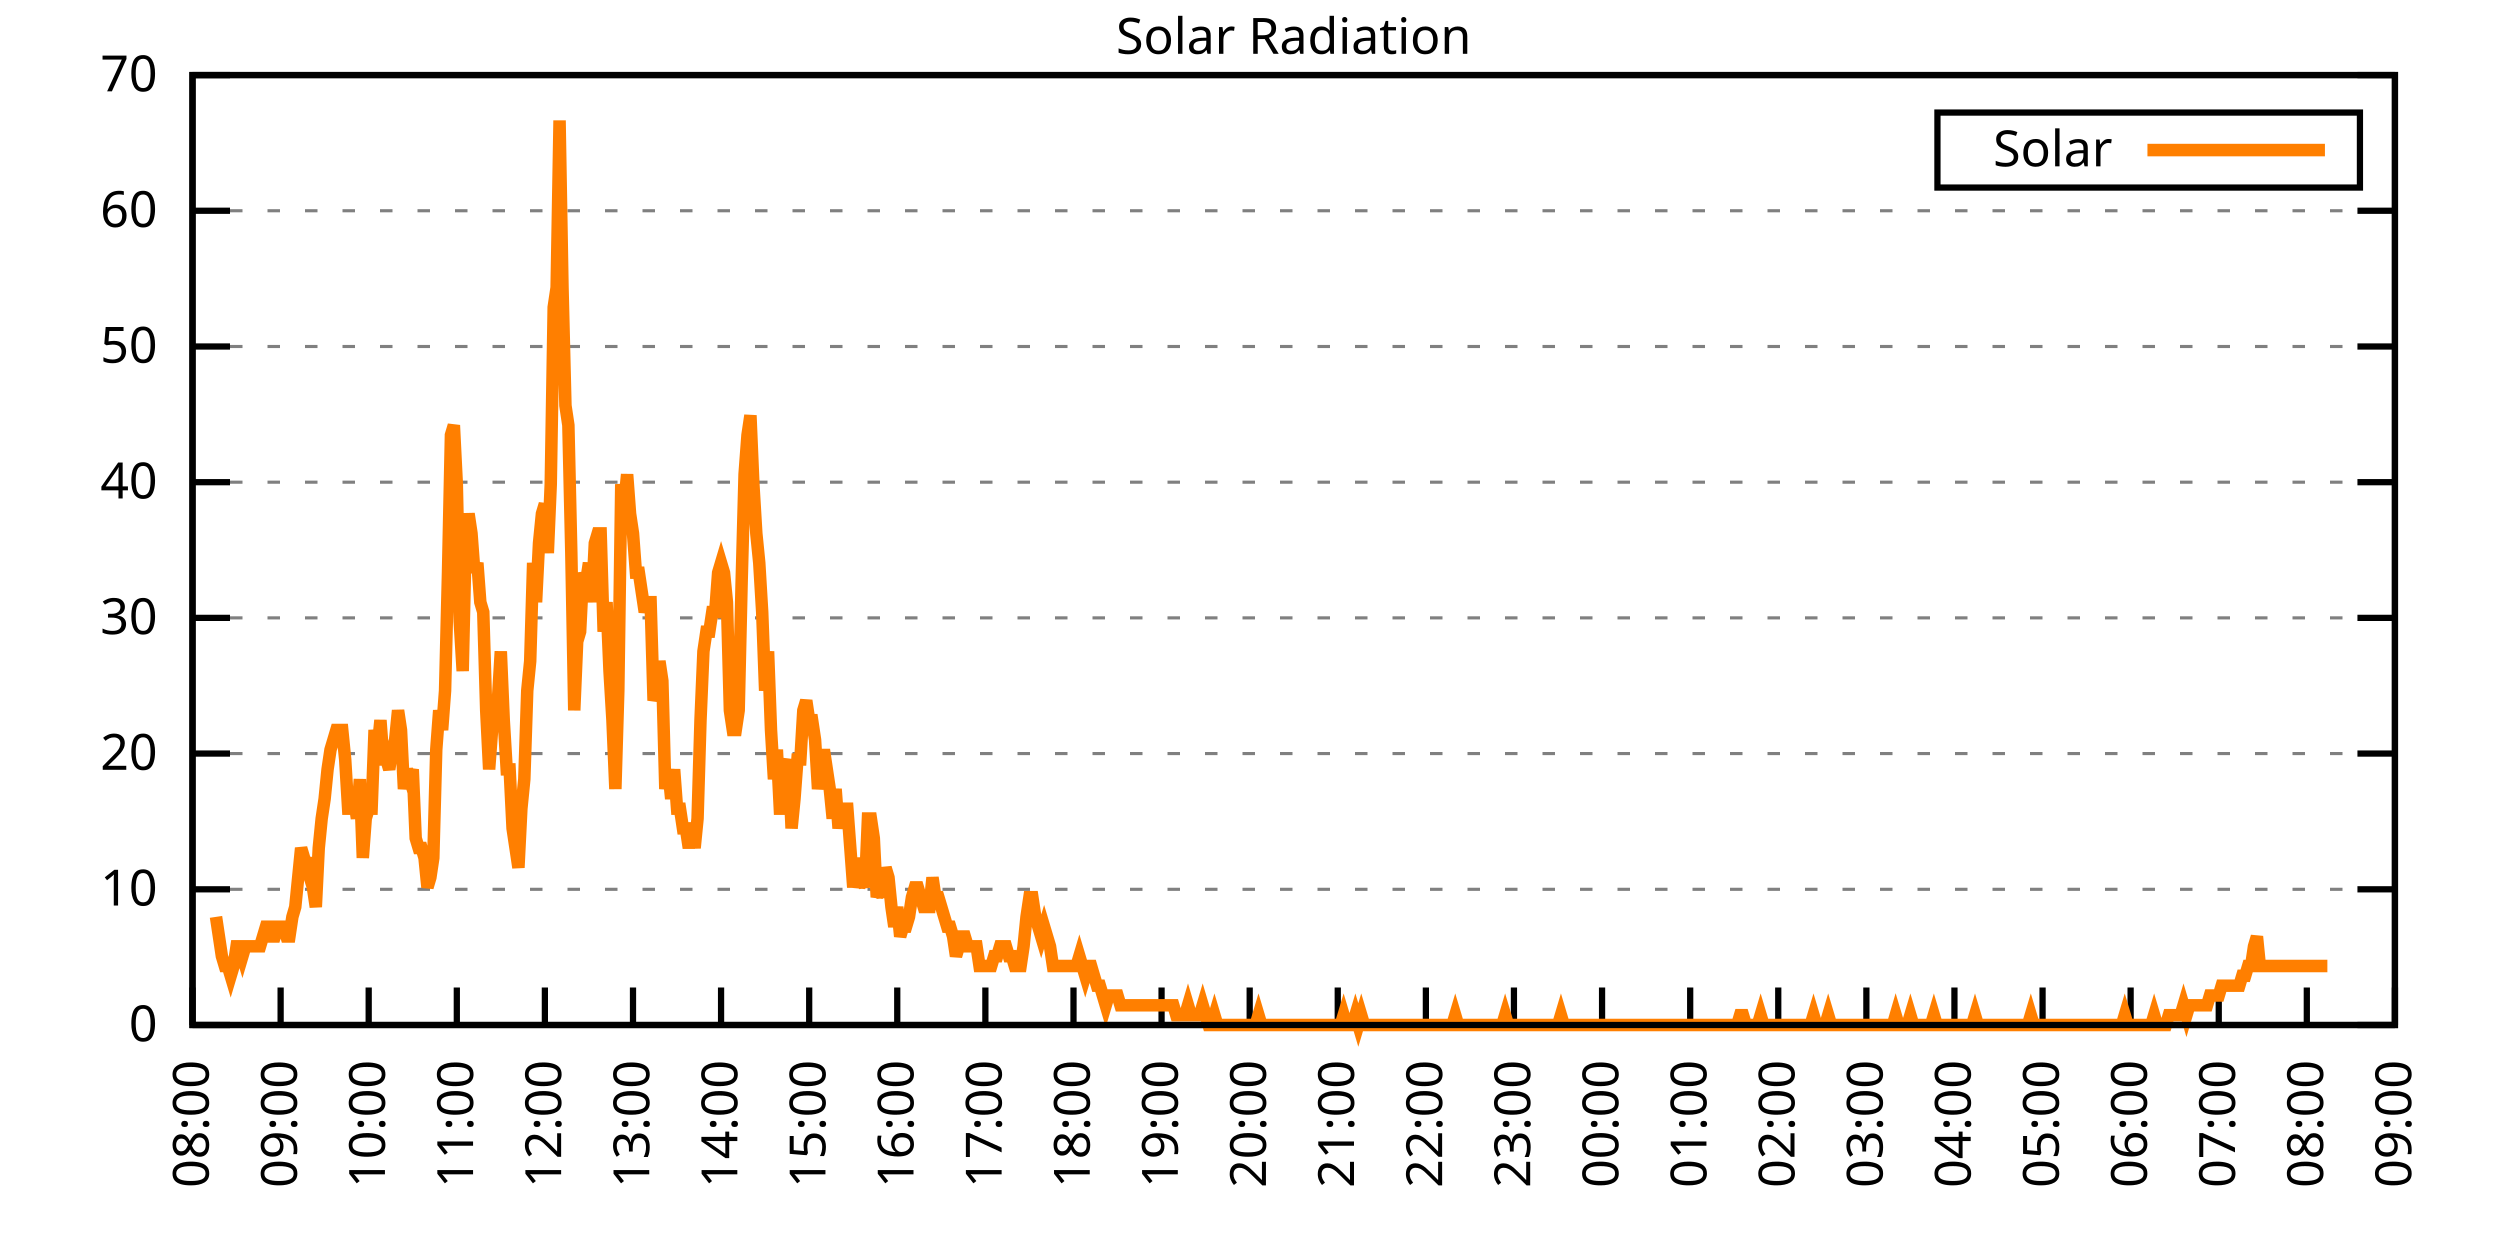
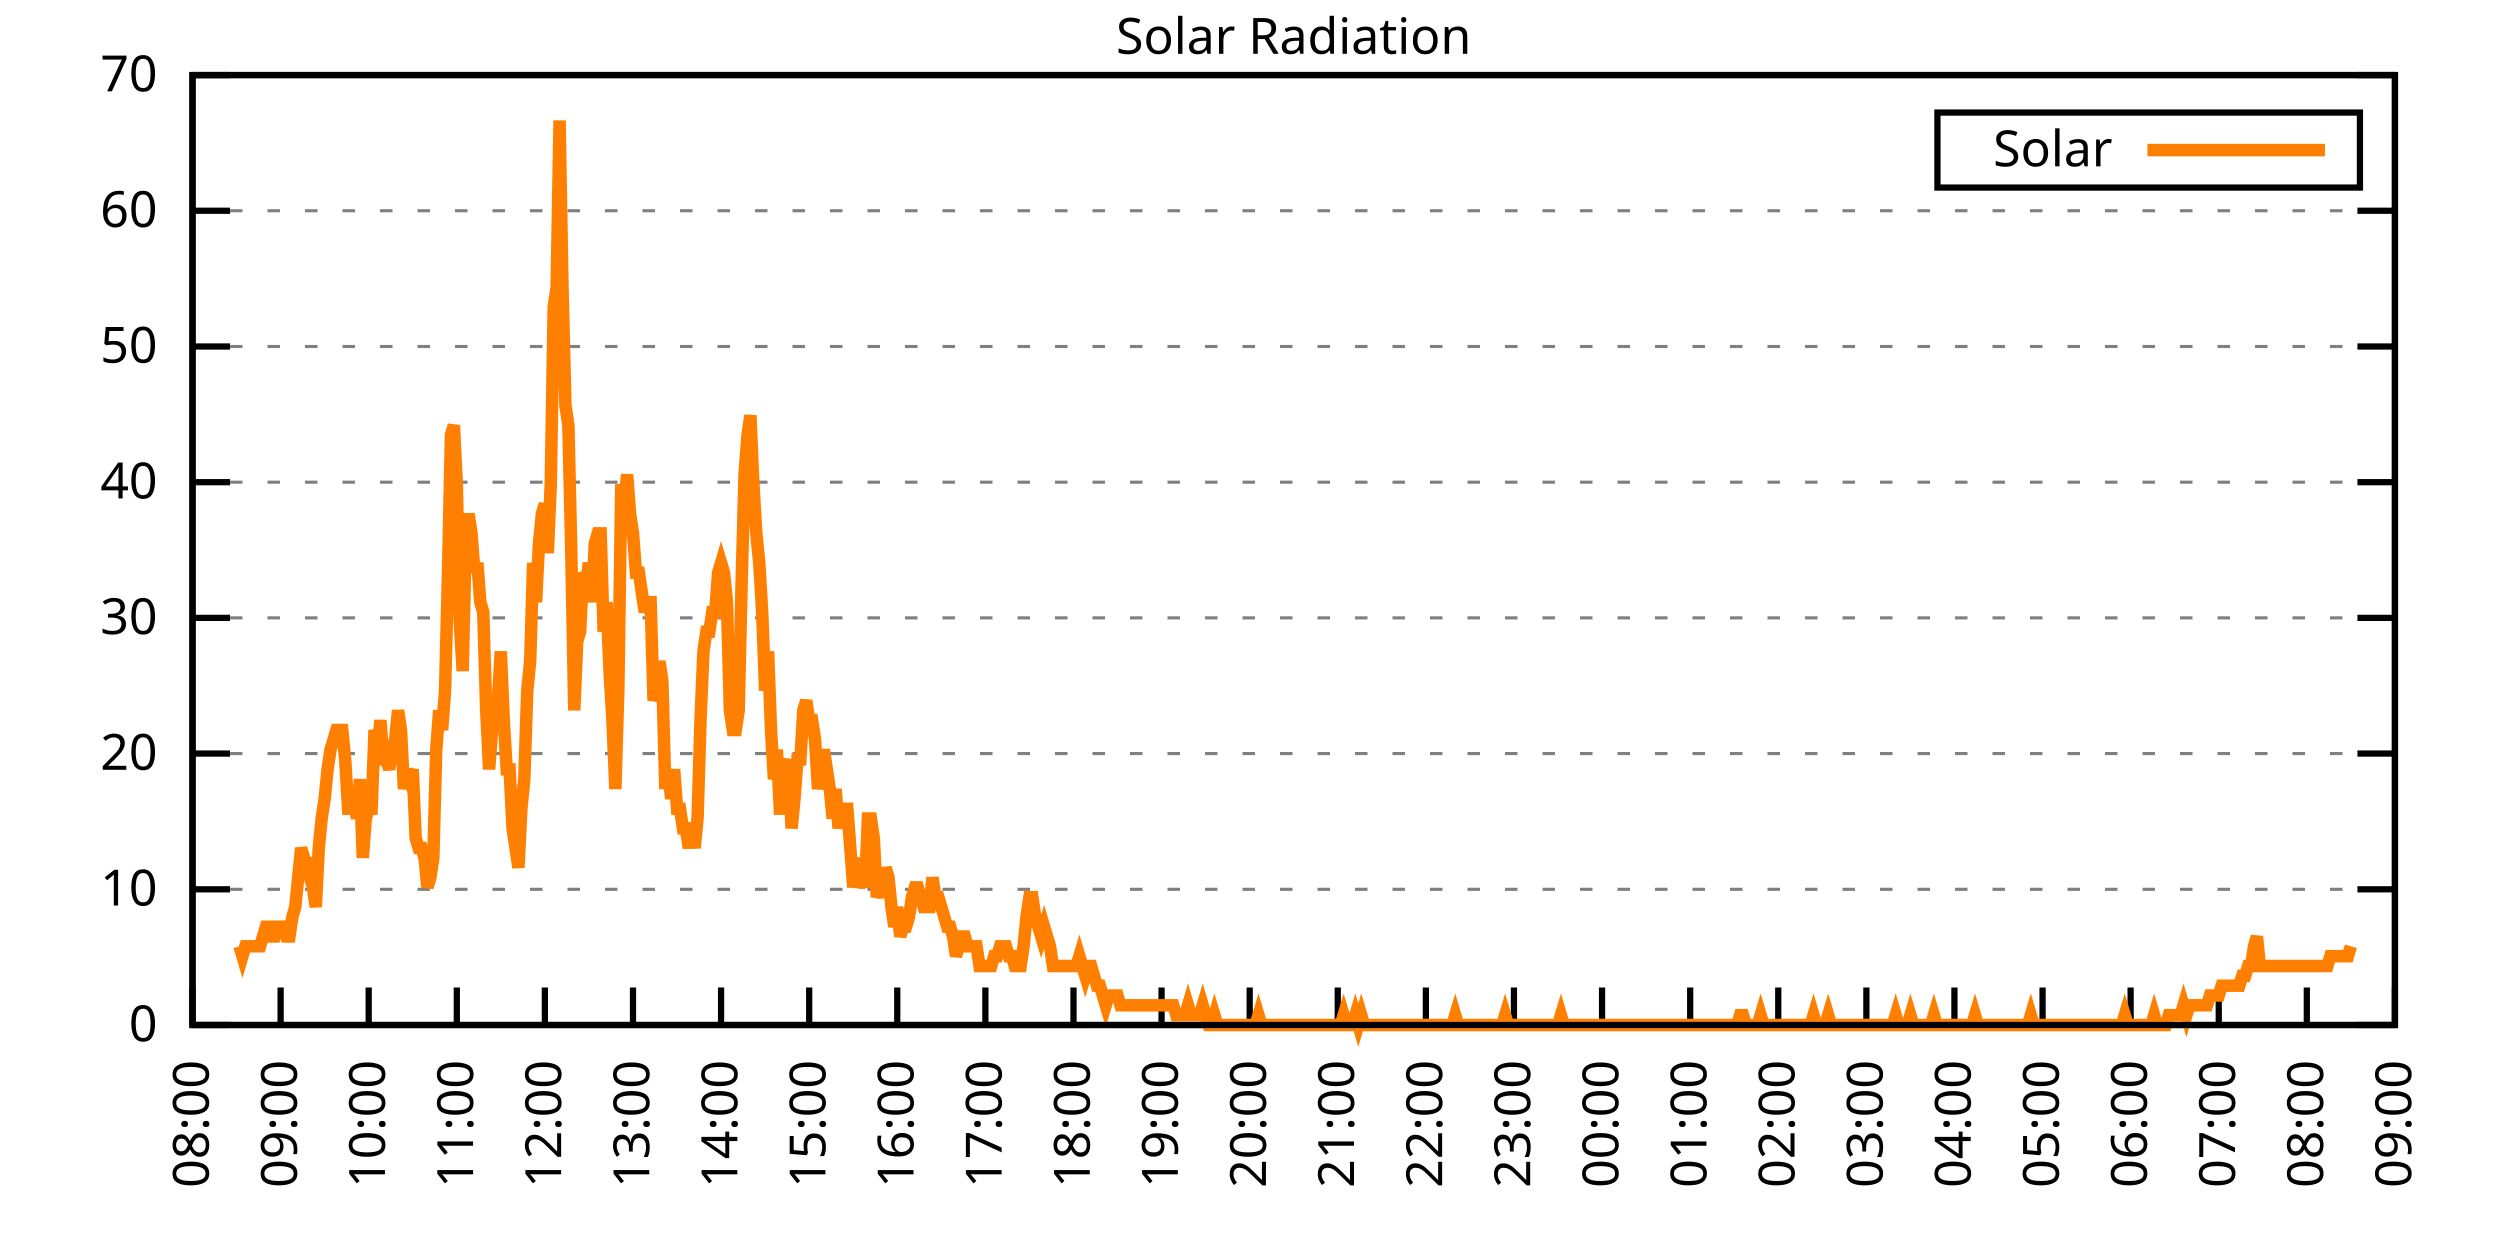
<svg xmlns="http://www.w3.org/2000/svg" xmlns:xlink="http://www.w3.org/1999/xlink" width="400" height="200" viewBox="0 0 400 200">
  <g id="gnuplot_canvas">
    <rect x="0" y="0" width="400" height="200" fill="none" />
    <defs>
      <circle id="gpDot" r="0.5" stroke-width="0.5" stroke="currentColor" />
      <path id="gpPt0" stroke-width="0.333" stroke="currentColor" d="M-1,0 h2 M0,-1 v2" />
      <path id="gpPt1" stroke-width="0.333" stroke="currentColor" d="M-1,-1 L1,1 M1,-1 L-1,1" />
      <path id="gpPt2" stroke-width="0.333" stroke="currentColor" d="M-1,0 L1,0 M0,-1 L0,1 M-1,-1 L1,1 M-1,1 L1,-1" />
      <rect id="gpPt3" stroke-width="0.333" stroke="currentColor" x="-1" y="-1" width="2" height="2" />
      <rect id="gpPt4" stroke-width="0.333" stroke="currentColor" fill="currentColor" x="-1" y="-1" width="2" height="2" />
      <circle id="gpPt5" stroke-width="0.333" stroke="currentColor" cx="0" cy="0" r="1" />
      <use xlink:href="#gpPt5" id="gpPt6" fill="currentColor" stroke="none" />
      <path id="gpPt7" stroke-width="0.333" stroke="currentColor" d="M0,-1.33 L-1.33,0.67 L1.33,0.67 z" />
      <use xlink:href="#gpPt7" id="gpPt8" fill="currentColor" stroke="none" />
      <use xlink:href="#gpPt7" id="gpPt9" stroke="currentColor" transform="rotate(180)" />
      <use xlink:href="#gpPt9" id="gpPt10" fill="currentColor" stroke="none" />
      <use xlink:href="#gpPt3" id="gpPt11" stroke="currentColor" transform="rotate(45)" />
      <use xlink:href="#gpPt11" id="gpPt12" fill="currentColor" stroke="none" />
      <path id="gpPt13" stroke-width="0.333" stroke="currentColor" d="M0,1.330 L1.265,0.411 L0.782,-1.067 L-0.782,-1.076 L-1.265,0.411 z" />
      <use xlink:href="#gpPt13" id="gpPt14" fill="currentColor" stroke="none" />
      <filter id="textbox" filterUnits="objectBoundingBox" x="0" y="0" height="1" width="1">
        <feFlood flood-color="white" flood-opacity="1" result="bgnd" />
        <feComposite in="SourceGraphic" in2="bgnd" operator="atop" />
      </filter>
      <filter id="greybox" filterUnits="objectBoundingBox" x="0" y="0" height="1" width="1">
        <feFlood flood-color="lightgrey" flood-opacity="1" result="grey" />
        <feComposite in="SourceGraphic" in2="grey" operator="atop" />
      </filter>
    </defs>
    <g fill="none" color="white" stroke="currentColor" stroke-width="1.00" stroke-linecap="butt" stroke-linejoin="miter">
</g>
    <g fill="none" color="black" stroke="currentColor" stroke-width="1.00" stroke-linecap="butt" stroke-linejoin="miter">
      <g stroke="none" shape-rendering="crispEdges">
        <polygon fill="rgb(255, 255, 255)" points="30.80,164.00 383.18,164.00 383.18,12.02 30.80,12.02 " />
      </g>
    </g>
    <g fill="none" color="black" stroke="currentColor" stroke-width="1.00" stroke-linecap="butt" stroke-linejoin="miter">
</g>
    <g fill="none" color="black" stroke="black" stroke-width="0.50" stroke-linecap="butt" stroke-linejoin="miter">
</g>
    <g fill="none" color="gray" stroke="currentColor" stroke-width="0.50" stroke-linecap="butt" stroke-linejoin="miter">
      <path stroke="gray" stroke-dasharray="2,4" class="gridline" d="M30.80,164.00 L383.19,164.00  " />
    </g>
    <g fill="none" color="gray" stroke="gray" stroke-width="1.00" stroke-linecap="butt" stroke-linejoin="miter">
</g>
    <g fill="none" color="black" stroke="currentColor" stroke-width="1.00" stroke-linecap="butt" stroke-linejoin="miter">
      <path stroke="black" d="M30.80,164.00 L36.80,164.00 M383.19,164.00 L377.19,164.00  " />
      <g transform="translate(25.20,166.60)" stroke="none" fill="black" font-family="Sans" font-size="8.00" text-anchor="end">
        <text>
          <tspan font-family="Sans"> 0</tspan>
        </text>
      </g>
    </g>
    <g fill="none" color="black" stroke="currentColor" stroke-width="1.00" stroke-linecap="butt" stroke-linejoin="miter">
</g>
    <g fill="none" color="black" stroke="black" stroke-width="0.50" stroke-linecap="butt" stroke-linejoin="miter">
</g>
    <g fill="none" color="gray" stroke="currentColor" stroke-width="0.50" stroke-linecap="butt" stroke-linejoin="miter">
      <path stroke="gray" stroke-dasharray="2,4" class="gridline" d="M30.80,142.29 L383.19,142.29  " />
    </g>
    <g fill="none" color="gray" stroke="gray" stroke-width="1.00" stroke-linecap="butt" stroke-linejoin="miter">
</g>
    <g fill="none" color="black" stroke="currentColor" stroke-width="1.00" stroke-linecap="butt" stroke-linejoin="miter">
      <path stroke="black" d="M30.80,142.29 L36.80,142.29 M383.19,142.29 L377.19,142.29  " />
      <g transform="translate(25.20,144.89)" stroke="none" fill="black" font-family="Sans" font-size="8.00" text-anchor="end">
        <text>
          <tspan font-family="Sans"> 10</tspan>
        </text>
      </g>
    </g>
    <g fill="none" color="black" stroke="currentColor" stroke-width="1.00" stroke-linecap="butt" stroke-linejoin="miter">
</g>
    <g fill="none" color="black" stroke="black" stroke-width="0.50" stroke-linecap="butt" stroke-linejoin="miter">
</g>
    <g fill="none" color="gray" stroke="currentColor" stroke-width="0.50" stroke-linecap="butt" stroke-linejoin="miter">
      <path stroke="gray" stroke-dasharray="2,4" class="gridline" d="M30.80,120.57 L383.19,120.57  " />
    </g>
    <g fill="none" color="gray" stroke="gray" stroke-width="1.00" stroke-linecap="butt" stroke-linejoin="miter">
</g>
    <g fill="none" color="black" stroke="currentColor" stroke-width="1.00" stroke-linecap="butt" stroke-linejoin="miter">
      <path stroke="black" d="M30.80,120.57 L36.80,120.57 M383.19,120.57 L377.19,120.57  " />
      <g transform="translate(25.20,123.17)" stroke="none" fill="black" font-family="Sans" font-size="8.00" text-anchor="end">
        <text>
          <tspan font-family="Sans"> 20</tspan>
        </text>
      </g>
    </g>
    <g fill="none" color="black" stroke="currentColor" stroke-width="1.00" stroke-linecap="butt" stroke-linejoin="miter">
</g>
    <g fill="none" color="black" stroke="black" stroke-width="0.50" stroke-linecap="butt" stroke-linejoin="miter">
</g>
    <g fill="none" color="gray" stroke="currentColor" stroke-width="0.50" stroke-linecap="butt" stroke-linejoin="miter">
      <path stroke="gray" stroke-dasharray="2,4" class="gridline" d="M30.80,98.86 L383.19,98.86  " />
    </g>
    <g fill="none" color="gray" stroke="gray" stroke-width="1.00" stroke-linecap="butt" stroke-linejoin="miter">
</g>
    <g fill="none" color="black" stroke="currentColor" stroke-width="1.00" stroke-linecap="butt" stroke-linejoin="miter">
      <path stroke="black" d="M30.80,98.86 L36.80,98.86 M383.19,98.86 L377.19,98.86  " />
      <g transform="translate(25.20,101.46)" stroke="none" fill="black" font-family="Sans" font-size="8.00" text-anchor="end">
        <text>
          <tspan font-family="Sans"> 30</tspan>
        </text>
      </g>
    </g>
    <g fill="none" color="black" stroke="currentColor" stroke-width="1.00" stroke-linecap="butt" stroke-linejoin="miter">
</g>
    <g fill="none" color="black" stroke="black" stroke-width="0.50" stroke-linecap="butt" stroke-linejoin="miter">
</g>
    <g fill="none" color="gray" stroke="currentColor" stroke-width="0.50" stroke-linecap="butt" stroke-linejoin="miter">
      <path stroke="gray" stroke-dasharray="2,4" class="gridline" d="M30.80,77.15 L383.19,77.15  " />
    </g>
    <g fill="none" color="gray" stroke="gray" stroke-width="1.00" stroke-linecap="butt" stroke-linejoin="miter">
</g>
    <g fill="none" color="black" stroke="currentColor" stroke-width="1.00" stroke-linecap="butt" stroke-linejoin="miter">
      <path stroke="black" d="M30.80,77.15 L36.80,77.15 M383.19,77.15 L377.19,77.15  " />
      <g transform="translate(25.20,79.75)" stroke="none" fill="black" font-family="Sans" font-size="8.00" text-anchor="end">
        <text>
          <tspan font-family="Sans"> 40</tspan>
        </text>
      </g>
    </g>
    <g fill="none" color="black" stroke="currentColor" stroke-width="1.00" stroke-linecap="butt" stroke-linejoin="miter">
</g>
    <g fill="none" color="black" stroke="black" stroke-width="0.50" stroke-linecap="butt" stroke-linejoin="miter">
</g>
    <g fill="none" color="gray" stroke="currentColor" stroke-width="0.50" stroke-linecap="butt" stroke-linejoin="miter">
      <path stroke="gray" stroke-dasharray="2,4" class="gridline" d="M30.80,55.44 L383.19,55.44  " />
    </g>
    <g fill="none" color="gray" stroke="gray" stroke-width="1.00" stroke-linecap="butt" stroke-linejoin="miter">
</g>
    <g fill="none" color="black" stroke="currentColor" stroke-width="1.00" stroke-linecap="butt" stroke-linejoin="miter">
      <path stroke="black" d="M30.80,55.44 L36.80,55.44 M383.19,55.44 L377.19,55.44  " />
      <g transform="translate(25.20,58.04)" stroke="none" fill="black" font-family="Sans" font-size="8.00" text-anchor="end">
        <text>
          <tspan font-family="Sans"> 50</tspan>
        </text>
      </g>
    </g>
    <g fill="none" color="black" stroke="currentColor" stroke-width="1.00" stroke-linecap="butt" stroke-linejoin="miter">
</g>
    <g fill="none" color="black" stroke="black" stroke-width="0.50" stroke-linecap="butt" stroke-linejoin="miter">
</g>
    <g fill="none" color="gray" stroke="currentColor" stroke-width="0.50" stroke-linecap="butt" stroke-linejoin="miter">
      <path stroke="gray" stroke-dasharray="2,4" class="gridline" d="M30.80,33.72 L383.19,33.72  " />
    </g>
    <g fill="none" color="gray" stroke="gray" stroke-width="1.00" stroke-linecap="butt" stroke-linejoin="miter">
</g>
    <g fill="none" color="black" stroke="currentColor" stroke-width="1.00" stroke-linecap="butt" stroke-linejoin="miter">
      <path stroke="black" d="M30.80,33.72 L36.80,33.72 M383.19,33.72 L377.19,33.72  " />
      <g transform="translate(25.20,36.32)" stroke="none" fill="black" font-family="Sans" font-size="8.00" text-anchor="end">
        <text>
          <tspan font-family="Sans"> 60</tspan>
        </text>
      </g>
    </g>
    <g fill="none" color="black" stroke="currentColor" stroke-width="1.00" stroke-linecap="butt" stroke-linejoin="miter">
</g>
    <g fill="none" color="black" stroke="black" stroke-width="0.50" stroke-linecap="butt" stroke-linejoin="miter">
</g>
    <g fill="none" color="gray" stroke="currentColor" stroke-width="0.50" stroke-linecap="butt" stroke-linejoin="miter">
      <path stroke="gray" stroke-dasharray="2,4" class="gridline" d="M30.80,12.01 L383.19,12.01  " />
    </g>
    <g fill="none" color="gray" stroke="gray" stroke-width="1.00" stroke-linecap="butt" stroke-linejoin="miter">
</g>
    <g fill="none" color="black" stroke="currentColor" stroke-width="1.00" stroke-linecap="butt" stroke-linejoin="miter">
      <path stroke="black" d="M30.80,12.01 L36.80,12.01 M383.19,12.01 L377.19,12.01  " />
      <g transform="translate(25.20,14.61)" stroke="none" fill="black" font-family="Sans" font-size="8.00" text-anchor="end">
        <text>
          <tspan font-family="Sans"> 70</tspan>
        </text>
      </g>
    </g>
    <g fill="none" color="black" stroke="currentColor" stroke-width="1.00" stroke-linecap="butt" stroke-linejoin="miter">
      <path stroke="black" d="M30.80,164.00 L30.80,158.00  " />
      <g transform="translate(33.40,169.60) rotate(270.00)" stroke="none" fill="black" font-family="Sans" font-size="8.00" text-anchor="end">
        <text>
          <tspan font-family="Sans">08:00</tspan>
        </text>
      </g>
    </g>
    <g fill="none" color="black" stroke="currentColor" stroke-width="1.00" stroke-linecap="butt" stroke-linejoin="miter">
      <path stroke="black" d="M44.90,164.00 L44.90,158.00  " />
      <g transform="translate(47.50,169.60) rotate(270.00)" stroke="none" fill="black" font-family="Sans" font-size="8.00" text-anchor="end">
        <text>
          <tspan font-family="Sans">09:00</tspan>
        </text>
      </g>
    </g>
    <g fill="none" color="black" stroke="currentColor" stroke-width="1.00" stroke-linecap="butt" stroke-linejoin="miter">
      <path stroke="black" d="M58.99,164.00 L58.99,158.00  " />
      <g transform="translate(61.59,169.60) rotate(270.00)" stroke="none" fill="black" font-family="Sans" font-size="8.00" text-anchor="end">
        <text>
          <tspan font-family="Sans">10:00</tspan>
        </text>
      </g>
    </g>
    <g fill="none" color="black" stroke="currentColor" stroke-width="1.00" stroke-linecap="butt" stroke-linejoin="miter">
      <path stroke="black" d="M73.09,164.00 L73.09,158.00  " />
      <g transform="translate(75.69,169.60) rotate(270.00)" stroke="none" fill="black" font-family="Sans" font-size="8.00" text-anchor="end">
        <text>
          <tspan font-family="Sans">11:00</tspan>
        </text>
      </g>
    </g>
    <g fill="none" color="black" stroke="currentColor" stroke-width="1.00" stroke-linecap="butt" stroke-linejoin="miter">
      <path stroke="black" d="M87.18,164.00 L87.18,158.00  " />
      <g transform="translate(89.78,169.60) rotate(270.00)" stroke="none" fill="black" font-family="Sans" font-size="8.00" text-anchor="end">
        <text>
          <tspan font-family="Sans">12:00</tspan>
        </text>
      </g>
    </g>
    <g fill="none" color="black" stroke="currentColor" stroke-width="1.00" stroke-linecap="butt" stroke-linejoin="miter">
      <path stroke="black" d="M101.28,164.00 L101.28,158.00  " />
      <g transform="translate(103.88,169.60) rotate(270.00)" stroke="none" fill="black" font-family="Sans" font-size="8.00" text-anchor="end">
        <text>
          <tspan font-family="Sans">13:00</tspan>
        </text>
      </g>
    </g>
    <g fill="none" color="black" stroke="currentColor" stroke-width="1.00" stroke-linecap="butt" stroke-linejoin="miter">
      <path stroke="black" d="M115.37,164.00 L115.37,158.00  " />
      <g transform="translate(117.97,169.60) rotate(270.00)" stroke="none" fill="black" font-family="Sans" font-size="8.00" text-anchor="end">
        <text>
          <tspan font-family="Sans">14:00</tspan>
        </text>
      </g>
    </g>
    <g fill="none" color="black" stroke="currentColor" stroke-width="1.00" stroke-linecap="butt" stroke-linejoin="miter">
      <path stroke="black" d="M129.47,164.00 L129.47,158.00  " />
      <g transform="translate(132.07,169.60) rotate(270.00)" stroke="none" fill="black" font-family="Sans" font-size="8.00" text-anchor="end">
        <text>
          <tspan font-family="Sans">15:00</tspan>
        </text>
      </g>
    </g>
    <g fill="none" color="black" stroke="currentColor" stroke-width="1.00" stroke-linecap="butt" stroke-linejoin="miter">
      <path stroke="black" d="M143.56,164.00 L143.56,158.00  " />
      <g transform="translate(146.16,169.60) rotate(270.00)" stroke="none" fill="black" font-family="Sans" font-size="8.00" text-anchor="end">
        <text>
          <tspan font-family="Sans">16:00</tspan>
        </text>
      </g>
    </g>
    <g fill="none" color="black" stroke="currentColor" stroke-width="1.00" stroke-linecap="butt" stroke-linejoin="miter">
      <path stroke="black" d="M157.66,164.00 L157.66,158.00  " />
      <g transform="translate(160.26,169.60) rotate(270.00)" stroke="none" fill="black" font-family="Sans" font-size="8.00" text-anchor="end">
        <text>
          <tspan font-family="Sans">17:00</tspan>
        </text>
      </g>
    </g>
    <g fill="none" color="black" stroke="currentColor" stroke-width="1.00" stroke-linecap="butt" stroke-linejoin="miter">
      <path stroke="black" d="M171.76,164.00 L171.76,158.00  " />
      <g transform="translate(174.36,169.60) rotate(270.00)" stroke="none" fill="black" font-family="Sans" font-size="8.00" text-anchor="end">
        <text>
          <tspan font-family="Sans">18:00</tspan>
        </text>
      </g>
    </g>
    <g fill="none" color="black" stroke="currentColor" stroke-width="1.00" stroke-linecap="butt" stroke-linejoin="miter">
      <path stroke="black" d="M185.85,164.00 L185.85,158.00  " />
      <g transform="translate(188.45,169.60) rotate(270.00)" stroke="none" fill="black" font-family="Sans" font-size="8.00" text-anchor="end">
        <text>
          <tspan font-family="Sans">19:00</tspan>
        </text>
      </g>
    </g>
    <g fill="none" color="black" stroke="currentColor" stroke-width="1.00" stroke-linecap="butt" stroke-linejoin="miter">
      <path stroke="black" d="M199.95,164.00 L199.95,158.00  " />
      <g transform="translate(202.55,169.60) rotate(270.00)" stroke="none" fill="black" font-family="Sans" font-size="8.00" text-anchor="end">
        <text>
          <tspan font-family="Sans">20:00</tspan>
        </text>
      </g>
    </g>
    <g fill="none" color="black" stroke="currentColor" stroke-width="1.00" stroke-linecap="butt" stroke-linejoin="miter">
      <path stroke="black" d="M214.04,164.00 L214.04,158.00  " />
      <g transform="translate(216.64,169.60) rotate(270.00)" stroke="none" fill="black" font-family="Sans" font-size="8.00" text-anchor="end">
        <text>
          <tspan font-family="Sans">21:00</tspan>
        </text>
      </g>
    </g>
    <g fill="none" color="black" stroke="currentColor" stroke-width="1.00" stroke-linecap="butt" stroke-linejoin="miter">
      <path stroke="black" d="M228.14,164.00 L228.14,158.00  " />
      <g transform="translate(230.74,169.60) rotate(270.00)" stroke="none" fill="black" font-family="Sans" font-size="8.00" text-anchor="end">
        <text>
          <tspan font-family="Sans">22:00</tspan>
        </text>
      </g>
    </g>
    <g fill="none" color="black" stroke="currentColor" stroke-width="1.00" stroke-linecap="butt" stroke-linejoin="miter">
      <path stroke="black" d="M242.23,164.00 L242.23,158.00  " />
      <g transform="translate(244.83,169.60) rotate(270.00)" stroke="none" fill="black" font-family="Sans" font-size="8.00" text-anchor="end">
        <text>
          <tspan font-family="Sans">23:00</tspan>
        </text>
      </g>
    </g>
    <g fill="none" color="black" stroke="currentColor" stroke-width="1.00" stroke-linecap="butt" stroke-linejoin="miter">
      <path stroke="black" d="M256.33,164.00 L256.33,158.00  " />
      <g transform="translate(258.93,169.60) rotate(270.00)" stroke="none" fill="black" font-family="Sans" font-size="8.00" text-anchor="end">
        <text>
          <tspan font-family="Sans">00:00</tspan>
        </text>
      </g>
    </g>
    <g fill="none" color="black" stroke="currentColor" stroke-width="1.00" stroke-linecap="butt" stroke-linejoin="miter">
      <path stroke="black" d="M270.43,164.00 L270.43,158.00  " />
      <g transform="translate(273.03,169.60) rotate(270.00)" stroke="none" fill="black" font-family="Sans" font-size="8.00" text-anchor="end">
        <text>
          <tspan font-family="Sans">01:00</tspan>
        </text>
      </g>
    </g>
    <g fill="none" color="black" stroke="currentColor" stroke-width="1.00" stroke-linecap="butt" stroke-linejoin="miter">
      <path stroke="black" d="M284.52,164.00 L284.52,158.00  " />
      <g transform="translate(287.12,169.60) rotate(270.00)" stroke="none" fill="black" font-family="Sans" font-size="8.00" text-anchor="end">
        <text>
          <tspan font-family="Sans">02:00</tspan>
        </text>
      </g>
    </g>
    <g fill="none" color="black" stroke="currentColor" stroke-width="1.00" stroke-linecap="butt" stroke-linejoin="miter">
      <path stroke="black" d="M298.62,164.00 L298.62,158.00  " />
      <g transform="translate(301.22,169.60) rotate(270.00)" stroke="none" fill="black" font-family="Sans" font-size="8.00" text-anchor="end">
        <text>
          <tspan font-family="Sans">03:00</tspan>
        </text>
      </g>
    </g>
    <g fill="none" color="black" stroke="currentColor" stroke-width="1.00" stroke-linecap="butt" stroke-linejoin="miter">
      <path stroke="black" d="M312.71,164.00 L312.71,158.00  " />
      <g transform="translate(315.31,169.60) rotate(270.00)" stroke="none" fill="black" font-family="Sans" font-size="8.00" text-anchor="end">
        <text>
          <tspan font-family="Sans">04:00</tspan>
        </text>
      </g>
    </g>
    <g fill="none" color="black" stroke="currentColor" stroke-width="1.00" stroke-linecap="butt" stroke-linejoin="miter">
      <path stroke="black" d="M326.81,164.00 L326.81,158.00  " />
      <g transform="translate(329.41,169.60) rotate(270.00)" stroke="none" fill="black" font-family="Sans" font-size="8.00" text-anchor="end">
        <text>
          <tspan font-family="Sans">05:00</tspan>
        </text>
      </g>
    </g>
    <g fill="none" color="black" stroke="currentColor" stroke-width="1.00" stroke-linecap="butt" stroke-linejoin="miter">
      <path stroke="black" d="M340.90,164.00 L340.90,158.00  " />
      <g transform="translate(343.50,169.60) rotate(270.00)" stroke="none" fill="black" font-family="Sans" font-size="8.00" text-anchor="end">
        <text>
          <tspan font-family="Sans">06:00</tspan>
        </text>
      </g>
    </g>
    <g fill="none" color="black" stroke="currentColor" stroke-width="1.00" stroke-linecap="butt" stroke-linejoin="miter">
      <path stroke="black" d="M355.00,164.00 L355.00,158.00  " />
      <g transform="translate(357.60,169.60) rotate(270.00)" stroke="none" fill="black" font-family="Sans" font-size="8.00" text-anchor="end">
        <text>
          <tspan font-family="Sans">07:00</tspan>
        </text>
      </g>
    </g>
    <g fill="none" color="black" stroke="currentColor" stroke-width="1.00" stroke-linecap="butt" stroke-linejoin="miter">
      <path stroke="black" d="M369.09,164.00 L369.09,158.00  " />
      <g transform="translate(371.69,169.60) rotate(270.00)" stroke="none" fill="black" font-family="Sans" font-size="8.00" text-anchor="end">
        <text>
          <tspan font-family="Sans">08:00</tspan>
        </text>
      </g>
    </g>
    <g fill="none" color="black" stroke="currentColor" stroke-width="1.00" stroke-linecap="butt" stroke-linejoin="miter">
      <path stroke="black" d="M383.19,164.00 L383.19,158.00  " />
      <g transform="translate(385.79,169.60) rotate(270.00)" stroke="none" fill="black" font-family="Sans" font-size="8.00" text-anchor="end">
        <text>
          <tspan font-family="Sans">09:00</tspan>
        </text>
      </g>
    </g>
    <g fill="none" color="black" stroke="currentColor" stroke-width="1.00" stroke-linecap="butt" stroke-linejoin="miter">
</g>
    <g fill="none" color="black" stroke="currentColor" stroke-width="1.00" stroke-linecap="butt" stroke-linejoin="miter">
      <path stroke="black" d="M30.80,12.01 L30.80,164.00 L383.19,164.00 L383.19,12.01 L30.80,12.01 Z  " />
    </g>
    <g fill="none" color="black" stroke="currentColor" stroke-width="1.00" stroke-linecap="butt" stroke-linejoin="miter">
</g>
    <g fill="none" color="black" stroke="currentColor" stroke-width="1.00" stroke-linecap="butt" stroke-linejoin="miter">
      <path stroke="black" d="M309.99,30.01 L309.99,18.01 L377.59,18.01 L377.59,30.01 L309.99,30.01 Z  " />
    </g>
    <g id="Solar_Radiation_plot_1">
      <g fill="none" color="white" stroke="black" stroke-width="2.00" stroke-linecap="butt" stroke-linejoin="miter">
</g>
      <g fill="none" color="black" stroke="currentColor" stroke-width="2.00" stroke-linecap="butt" stroke-linejoin="miter">
        <g transform="translate(337.99,26.61)" stroke="none" fill="black" font-family="Sans" font-size="8.00" text-anchor="end">
          <text>
            <tspan font-family="Sans">Solar</tspan>
          </text>
        </g>
      </g>
      <g fill="none" color="black" stroke="currentColor" stroke-width="2.00" stroke-linecap="butt" stroke-linejoin="miter">
-         <path stroke="rgb(255, 127,   0)" d="M343.59,24.01 L371.99,24.01 M34.56,146.70 L35.03,149.84 L35.50,152.99 L35.97,154.56 L36.44,154.56 L36.91,156.13   L37.38,154.56 L37.85,151.41 L38.32,151.41 L38.79,152.99 L39.26,151.41 L39.73,151.41 L40.20,151.41 L40.67,151.41   L41.14,151.41 L41.61,151.41 L42.08,149.84 L42.55,148.27 L43.02,148.27 L43.49,149.84 L43.96,149.84 L44.43,148.27   L44.90,148.27 L45.37,148.27 L45.84,149.84 L46.31,149.84 L46.78,146.70 L47.24,145.12 L47.71,140.40 L48.18,135.68   L48.65,137.26 L49.12,138.83 L49.59,137.26 L50.06,141.98 L50.53,145.12 L51.00,135.68 L51.47,130.96 L51.94,127.82   L52.41,123.10 L52.88,119.95 L53.35,118.38 L53.82,116.80 L54.29,116.80 L54.76,116.80 L55.23,121.52 L55.70,129.39   L56.17,129.39 L56.64,127.82 L57.11,130.96 L57.58,124.67 L58.05,137.26 L58.52,130.96 L58.99,129.39 L59.46,129.39   L59.93,116.80 L60.40,119.95 L60.87,115.23 L61.34,121.52 L61.81,121.52 L62.28,123.10 L62.75,119.95 L63.22,118.38   L63.69,113.66 L64.16,116.80 L64.63,126.24 L65.10,123.10 L65.57,124.67 L66.04,123.10 L66.51,134.11 L66.98,135.68   L67.45,135.68 L67.92,137.26 L68.39,141.98 L68.86,140.40 L69.33,137.26 L69.80,119.95 L70.27,113.66 L70.74,116.80   L71.21,110.51 L71.68,91.63 L72.15,69.61 L72.62,68.04 L73.09,77.48 L73.56,99.50 L74.03,107.37 L74.50,86.91   L74.97,82.19 L75.44,85.34 L75.91,91.63 L76.38,90.06 L76.85,96.35 L77.32,97.93 L77.79,113.66 L78.26,123.10   L78.73,116.80 L79.19,115.23 L79.66,112.09 L80.13,104.22 L80.60,115.23 L81.07,123.10 L81.54,123.10 L82.01,132.54   L82.48,135.68 L82.95,138.83 L83.42,129.39 L83.89,124.67 L84.36,110.51 L84.83,105.79 L85.30,90.06 L85.77,96.35   L86.24,86.91 L86.71,82.19 L87.18,80.62 L87.65,88.49 L88.12,77.48 L88.59,49.16 L89.06,46.01 L89.53,19.27   L90.00,46.01 L90.47,64.89 L90.94,68.04 L91.41,88.49 L91.88,113.66 L92.35,102.65 L92.82,101.07 L93.29,91.63   L93.76,93.21 L94.23,90.06 L94.70,96.35 L95.17,86.91 L95.64,85.34 L96.11,85.34 L96.58,101.07 L97.05,96.35   L97.52,107.37 L97.99,115.23 L98.46,126.24 L98.93,110.51 L99.40,77.48 L99.87,80.62 L100.34,75.90 L100.81,82.19   L101.28,85.34 L101.75,91.63 L102.22,91.63 L102.69,94.78 L103.16,97.93 L103.63,96.35 L104.10,96.35 L104.57,112.09   L105.04,110.51 L105.51,105.79 L105.98,108.94 L106.45,126.24 L106.92,123.10 L107.39,127.82 L107.86,123.10 L108.33,129.39   L108.80,129.39 L109.27,132.54 L109.74,132.54 L110.21,135.68 L110.68,132.54 L111.14,135.68 L111.61,130.96 L112.08,115.23   L112.55,104.22 L113.02,101.07 L113.49,101.07 L113.96,97.93 L114.43,97.93 L114.90,91.63 L115.37,90.06 L115.84,91.63   L116.31,96.35 L116.78,113.66 L117.25,116.80 L117.72,116.80 L118.19,113.66 L118.66,93.21 L119.13,75.90 L119.60,69.61   L120.07,66.46 L120.54,77.48 L121.01,85.34 L121.48,90.06 L121.95,97.93 L122.42,110.51 L122.89,104.22 L123.36,116.80   L123.83,124.67 L124.30,119.95 L124.77,129.39 L125.24,129.39 L125.71,123.10 L126.18,121.52 L126.65,132.54 L127.12,127.82   L127.59,121.52 L128.06,121.52 L128.53,113.66 L129.00,112.09 L129.47,115.23 L129.94,115.23 L130.41,118.38 L130.88,126.24   L131.35,123.10 L131.82,119.95 L132.29,123.10 L132.76,126.24 L133.23,130.96 L133.70,126.24 L134.17,132.54 L134.64,129.39   L135.11,129.39 L135.58,129.39 L136.05,135.68 L136.52,141.98 L136.99,137.26 L137.46,141.98 L137.93,140.40 L138.40,141.98   L138.87,130.96 L139.34,130.96 L139.81,134.11 L140.28,143.55 L140.75,141.98 L141.22,143.55 L141.69,138.83 L142.16,140.40   L142.63,145.12 L143.09,148.27 L143.56,145.12 L144.03,149.84 L144.50,148.27 L144.97,148.27 L145.44,146.70 L145.91,143.55   L146.38,141.98 L146.85,141.98 L147.32,143.55 L147.79,145.12 L148.26,145.12 L148.73,145.12 L149.20,140.40 L149.67,143.55   L150.14,143.55 L150.61,145.12 L151.08,146.70 L151.55,148.27 L152.02,148.27 L152.49,149.84 L152.96,152.99 L153.43,151.41   L153.90,149.84 L154.37,149.84 L154.84,151.41 L155.31,151.41 L155.78,151.41 L156.25,151.41 L156.72,154.56 L157.19,154.56   L157.66,154.56 L158.13,154.56 L158.60,154.56 L159.07,152.99 L159.54,152.99 L160.01,151.41 L160.48,151.41 L160.95,151.41   L161.42,152.99 L161.89,152.99 L162.36,154.56 L162.83,154.56 L163.30,154.56 L163.77,151.41 L164.24,146.70 L164.71,143.55   L165.18,143.55 L165.65,146.70 L166.12,148.27 L166.59,149.84 L167.06,148.27 L167.53,149.84 L168.00,151.41 L168.47,154.56   L168.94,154.56 L169.41,154.56 L169.88,154.56 L170.35,154.56 L170.82,154.56 L171.29,154.56 L171.76,154.56 L172.23,154.56   L172.70,152.99 L173.17,154.56 L173.64,156.13 L174.11,154.56 L174.58,154.56 L175.04,156.13 L175.51,157.71 L175.98,157.71   L176.45,159.28 L176.92,160.85 L177.39,159.28 L177.86,159.28 L178.33,159.28 L178.80,159.28 L179.27,160.85 L179.74,160.85   L180.21,160.85 L180.68,160.85 L181.15,160.85 L181.62,160.85 L182.09,160.85 L182.56,160.85 L183.03,160.85 L183.50,160.85   L183.97,160.85 L184.44,160.85 L184.91,160.85 L185.38,160.85 L185.85,160.85 L186.32,160.85 L186.79,160.85 L187.26,160.85   L187.73,160.85 L188.20,162.43 L188.67,162.43 L189.14,162.43 L189.61,162.43 L190.08,160.85 L190.55,162.43 L191.02,162.43   L191.49,162.43 L191.96,162.43 L192.43,160.85 L192.90,162.43 L193.37,164.00 L193.84,164.00 L194.31,162.43 L194.78,164.00   L195.25,164.00 L195.72,164.00 L196.19,164.00 L196.66,164.00 L197.13,164.00 L197.60,164.00 L198.07,164.00 L198.54,164.00   L199.01,164.00 L199.48,164.00 L199.95,164.00 L200.42,164.00 L200.89,164.00 L201.36,162.43 L201.83,164.00 L202.30,164.00   L202.77,164.00 L203.24,164.00 L203.71,164.00 L204.18,164.00 L204.65,164.00 L205.12,164.00 L205.59,164.00 L206.06,164.00   L206.53,164.00 L207.00,164.00 L207.46,164.00 L207.93,164.00 L208.40,164.00 L208.87,164.00 L209.34,164.00 L209.81,164.00   L210.28,164.00 L210.75,164.00 L211.22,164.00 L211.69,164.00 L212.16,164.00 L212.63,164.00 L213.10,164.00 L213.57,164.00   L214.04,164.00 L214.51,164.00 L214.98,162.43 L215.45,164.00 L215.92,164.00 L216.39,164.00 L216.86,162.43 L217.33,164.00   L217.80,162.43 L218.27,164.00 L218.74,164.00 L219.21,164.00 L219.68,164.00 L220.15,164.00 L220.62,164.00 L221.09,164.00   L221.56,164.00 L222.03,164.00 L222.50,164.00 L222.97,164.00 L223.44,164.00 L223.91,164.00 L224.38,164.00 L224.85,164.00   L225.32,164.00 L225.79,164.00 L226.26,164.00 L226.73,164.00 L227.20,164.00 L227.67,164.00 L228.14,164.00 L228.61,164.00   L229.08,164.00 L229.55,164.00 L230.02,164.00 L230.49,164.00 L230.96,164.00 L231.43,164.00 L231.90,164.00 L232.37,164.00   L232.84,162.43 L233.31,164.00 L233.78,164.00 L234.25,164.00 L234.72,164.00 L235.19,164.00 L235.66,164.00 L236.13,164.00   L236.60,164.00 L237.07,164.00 L237.54,164.00 L238.01,164.00 L238.48,164.00 L238.95,164.00 L239.41,164.00 L239.88,164.00   L240.35,164.00 L240.82,162.43 L241.29,164.00 L241.76,164.00 L242.23,164.00 L242.70,164.00 L243.17,164.00 L243.64,164.00   L244.11,164.00 L244.58,164.00 L245.05,164.00 L245.52,164.00 L245.99,164.00 L246.46,164.00 L246.93,164.00 L247.40,164.00   L247.87,164.00 L248.34,164.00 L248.81,164.00 L249.28,164.00 L249.75,162.43 L250.22,164.00 L250.69,164.00 L251.16,164.00   L251.63,164.00 L252.10,164.00 L252.57,164.00 L253.04,164.00 L253.51,164.00 L253.98,164.00 L254.45,164.00 L254.92,164.00   L255.39,164.00 L255.86,164.00 L256.33,164.00 L256.80,164.00 L257.27,164.00 L257.74,164.00 L258.21,164.00 L258.68,164.00   L259.15,164.00 L259.62,164.00 L260.09,164.00 L260.56,164.00 L261.03,164.00 L261.50,164.00 L261.97,164.00 L262.44,164.00   L262.91,164.00 L263.38,164.00 L263.85,164.00 L264.32,164.00 L264.79,164.00 L265.26,164.00 L265.73,164.00 L266.20,164.00   L266.67,164.00 L267.14,164.00 L267.61,164.00 L268.08,164.00 L268.55,164.00 L269.02,164.00 L269.49,164.00 L269.96,164.00   L270.43,164.00 L270.90,164.00 L271.36,164.00 L271.83,164.00 L272.30,164.00 L272.77,164.00 L273.24,164.00 L273.71,164.00   L274.18,164.00 L274.65,164.00 L275.12,164.00 L275.59,164.00 L276.06,164.00 L276.53,164.00 L277.00,164.00 L277.47,164.00   L277.94,164.00 L278.41,162.43 L278.88,162.43 L279.35,164.00 L279.82,164.00 L280.29,164.00 L280.76,164.00 L281.23,164.00   L281.70,162.43 L282.17,164.00 L282.64,164.00 L283.11,164.00 L283.58,164.00 L284.05,164.00 L284.52,164.00 L284.99,164.00   L285.46,164.00 L285.93,164.00 L286.40,164.00 L286.87,164.00 L287.34,164.00 L287.81,164.00 L288.28,164.00 L288.75,164.00   L289.22,164.00 L289.69,164.00 L290.16,162.43 L290.63,164.00 L291.10,164.00 L291.57,164.00 L292.04,164.00 L292.51,162.43   L292.98,164.00 L293.45,164.00 L293.92,164.00 L294.39,164.00 L294.86,164.00 L295.33,164.00 L295.80,164.00 L296.27,164.00   L296.74,164.00 L297.21,164.00 L297.68,164.00 L298.15,164.00 L298.62,164.00 L299.09,164.00 L299.56,164.00 L300.03,164.00   L300.50,164.00 L300.97,164.00 L301.44,164.00 L301.91,164.00 L302.38,164.00 L302.85,164.00 L303.31,162.43 L303.78,164.00   L304.25,164.00 L304.72,164.00 L305.19,164.00 L305.66,162.43 L306.13,164.00 L306.60,164.00 L307.07,164.00 L307.54,164.00   L308.01,164.00 L308.48,164.00 L308.95,164.00 L309.42,162.43 L309.89,164.00 L310.36,164.00 L310.83,164.00 L311.30,164.00   L311.77,164.00 L312.24,164.00 L312.71,164.00 L313.18,164.00 L313.65,164.00 L314.12,164.00 L314.59,164.00 L315.06,164.00   L315.53,164.00 L316.00,162.43 L316.47,164.00 L316.94,164.00 L317.41,164.00 L317.88,164.00 L318.35,164.00 L318.82,164.00   L319.29,164.00 L319.76,164.00 L320.23,164.00 L320.70,164.00 L321.17,164.00 L321.64,164.00 L322.11,164.00 L322.58,164.00   L323.05,164.00 L323.52,164.00 L323.99,164.00 L324.46,164.00 L324.93,162.43 L325.40,164.00 L325.87,164.00 L326.34,164.00   L326.81,164.00 L327.28,164.00 L327.75,164.00 L328.22,164.00 L328.69,164.00 L329.16,164.00 L329.63,164.00 L330.10,164.00   L330.57,164.00 L331.04,164.00 L331.51,164.00 L331.98,164.00 L332.45,164.00 L332.92,164.00 L333.39,164.00 L333.86,164.00   L334.33,164.00 L334.80,164.00 L335.26,164.00 L335.73,164.00 L336.20,164.00 L336.67,164.00 L337.14,164.00 L337.61,164.00   L338.08,164.00 L338.55,164.00 L339.02,164.00 L339.49,164.00 L339.96,162.43 L340.43,164.00 L340.90,164.00 L341.37,164.00   L341.84,164.00 L342.31,164.00 L342.78,164.00 L343.25,164.00 L343.72,164.00 L344.19,164.00 L344.66,162.43 L345.13,164.00   L345.60,164.00 L346.07,164.00 L346.54,164.00 L347.01,162.43 L347.48,162.43 L347.95,162.43 L348.42,162.43 L348.89,162.43   L349.36,160.85 L349.83,162.43 L350.30,160.85 L350.77,160.85 L351.24,160.85 L351.71,160.85 L352.18,160.85 L352.65,160.85   L353.12,160.85 L353.59,159.28 L354.06,159.28 L354.53,159.28 L355.00,159.28 L355.47,157.71 L355.94,157.71 L356.41,157.71   L356.88,157.71 L357.35,157.71 L357.82,157.71 L358.29,157.71 L358.76,156.13 L359.23,156.13 L359.70,154.56 L360.17,154.56   L360.64,151.41 L361.11,149.84 L361.58,154.56 L362.05,154.56 L362.52,154.56 L362.99,154.56 L363.46,154.56 L363.93,154.56   L364.40,154.56 L364.87,154.56 L365.34,154.56 L365.81,154.56 L366.28,154.56 L366.75,154.56 L367.21,154.56 L367.68,154.56   L368.15,154.56 L368.62,154.56 L369.09,154.56 L369.56,154.56 L370.03,154.56 L370.50,154.56 L370.97,154.56 L371.44,154.56   L371.91,154.56 L372.38,154.56  " />
+         <path stroke="rgb(255, 127,   0)" d="M343.59,24.01 L371.99,24.01 M38.32,151.41 L38.79,152.99 L39.26,151.41 L39.73,151.41 L40.20,151.41 L40.67,151.41   L41.14,151.41 L41.61,151.41 L42.08,149.84 L42.55,148.27 L43.02,148.27 L43.49,149.84 L43.96,149.84 L44.43,148.27   L44.90,148.27 L45.37,148.27 L45.84,149.84 L46.31,149.84 L46.78,146.70 L47.24,145.12 L47.71,140.40 L48.18,135.68   L48.65,137.26 L49.12,138.83 L49.59,137.26 L50.06,141.98 L50.53,145.12 L51.00,135.68 L51.47,130.96 L51.94,127.82   L52.41,123.10 L52.88,119.95 L53.35,118.38 L53.82,116.80 L54.29,116.80 L54.76,116.80 L55.23,121.52 L55.70,129.39   L56.17,129.39 L56.64,127.82 L57.11,130.96 L57.58,124.67 L58.05,137.26 L58.52,130.96 L58.99,129.39 L59.46,129.39   L59.93,116.80 L60.40,119.95 L60.87,115.23 L61.34,121.52 L61.81,121.52 L62.28,123.10 L62.75,119.95 L63.22,118.38   L63.69,113.66 L64.16,116.80 L64.63,126.24 L65.10,123.10 L65.57,124.67 L66.04,123.10 L66.51,134.11 L66.98,135.68   L67.45,135.68 L67.92,137.26 L68.39,141.98 L68.86,140.40 L69.33,137.26 L69.80,119.95 L70.27,113.66 L70.74,116.80   L71.21,110.51 L71.68,91.63 L72.15,69.61 L72.62,68.04 L73.09,77.48 L73.56,99.50 L74.03,107.37 L74.50,86.91   L74.97,82.19 L75.44,85.34 L75.91,91.63 L76.38,90.06 L76.85,96.35 L77.32,97.93 L77.79,113.66 L78.26,123.10   L78.73,116.80 L79.19,115.23 L79.66,112.09 L80.13,104.22 L80.60,115.23 L81.07,123.10 L81.54,123.10 L82.01,132.54   L82.48,135.68 L82.95,138.83 L83.42,129.39 L83.89,124.67 L84.36,110.51 L84.83,105.79 L85.30,90.06 L85.77,96.35   L86.24,86.91 L86.71,82.19 L87.18,80.62 L87.65,88.49 L88.12,77.48 L88.59,49.16 L89.06,46.01 L89.53,19.27   L90.00,46.01 L90.47,64.89 L90.94,68.04 L91.41,88.49 L91.88,113.66 L92.35,102.65 L92.82,101.07 L93.29,91.63   L93.76,93.21 L94.23,90.06 L94.70,96.35 L95.17,86.91 L95.64,85.34 L96.11,85.34 L96.58,101.07 L97.05,96.35   L97.52,107.37 L97.99,115.23 L98.46,126.24 L98.93,110.51 L99.40,77.48 L99.87,80.62 L100.34,75.90 L100.81,82.19   L101.28,85.34 L101.75,91.63 L102.22,91.63 L102.69,94.78 L103.16,97.93 L103.63,96.35 L104.10,96.35 L104.57,112.09   L105.04,110.51 L105.51,105.79 L105.98,108.94 L106.45,126.24 L106.92,123.10 L107.39,127.82 L107.86,123.10 L108.33,129.39   L108.80,129.39 L109.27,132.54 L109.74,132.54 L110.21,135.68 L110.68,132.54 L111.14,135.68 L111.61,130.96 L112.08,115.23   L112.55,104.22 L113.02,101.07 L113.49,101.07 L113.96,97.93 L114.43,97.93 L114.90,91.63 L115.37,90.06 L115.84,91.63   L116.31,96.35 L116.78,113.66 L117.25,116.80 L117.72,116.80 L118.19,113.66 L118.66,93.21 L119.13,75.90 L119.60,69.61   L120.07,66.46 L120.54,77.48 L121.01,85.34 L121.48,90.06 L121.95,97.93 L122.42,110.51 L122.89,104.22 L123.36,116.80   L123.83,124.67 L124.30,119.95 L124.77,129.39 L125.24,129.39 L125.71,123.10 L126.18,121.52 L126.65,132.54 L127.12,127.82   L127.59,121.52 L128.06,121.52 L128.53,113.66 L129.00,112.09 L129.47,115.23 L129.94,115.23 L130.41,118.38 L130.88,126.24   L131.35,123.10 L131.82,119.95 L132.29,123.10 L132.76,126.24 L133.23,130.96 L133.70,126.24 L134.17,132.54 L134.64,129.39   L135.11,129.39 L135.58,129.39 L136.05,135.68 L136.52,141.98 L136.99,137.26 L137.46,141.98 L137.93,140.40 L138.40,141.98   L138.87,130.96 L139.34,130.96 L139.81,134.11 L140.28,143.55 L140.75,141.98 L141.22,143.55 L141.69,138.83 L142.16,140.40   L142.63,145.12 L143.09,148.27 L143.56,145.12 L144.03,149.84 L144.50,148.27 L144.97,148.27 L145.44,146.70 L145.91,143.55   L146.38,141.98 L146.85,141.98 L147.32,143.55 L147.79,145.12 L148.26,145.12 L148.73,145.12 L149.20,140.40 L149.67,143.55   L150.14,143.55 L150.61,145.12 L151.08,146.70 L151.55,148.27 L152.02,148.27 L152.49,149.84 L152.96,152.99 L153.43,151.41   L153.90,149.84 L154.37,149.84 L154.84,151.41 L155.31,151.41 L155.78,151.41 L156.25,151.41 L156.72,154.56 L157.19,154.56   L157.66,154.56 L158.13,154.56 L158.60,154.56 L159.07,152.99 L159.54,152.99 L160.01,151.41 L160.48,151.41 L160.95,151.41   L161.42,152.99 L161.89,152.99 L162.36,154.56 L162.83,154.56 L163.30,154.56 L163.77,151.41 L164.24,146.70 L164.71,143.55   L165.18,143.55 L165.65,146.70 L166.12,148.27 L166.59,149.84 L167.06,148.27 L167.53,149.84 L168.00,151.41 L168.47,154.56   L168.94,154.56 L169.41,154.56 L169.88,154.56 L170.35,154.56 L170.82,154.56 L171.29,154.56 L171.76,154.56 L172.23,154.56   L172.70,152.99 L173.17,154.56 L173.64,156.13 L174.11,154.56 L174.58,154.56 L175.04,156.13 L175.51,157.71 L175.98,157.71   L176.45,159.28 L176.92,160.85 L177.39,159.28 L177.86,159.28 L178.33,159.28 L178.80,159.28 L179.27,160.85 L179.74,160.85   L180.21,160.85 L180.68,160.85 L181.15,160.85 L181.62,160.85 L182.09,160.85 L182.56,160.85 L183.03,160.85 L183.50,160.85   L183.97,160.85 L184.44,160.85 L184.91,160.85 L185.38,160.85 L185.85,160.85 L186.32,160.85 L186.79,160.85 L187.26,160.85   L187.73,160.85 L188.20,162.43 L188.67,162.43 L189.14,162.43 L189.61,162.43 L190.08,160.85 L190.55,162.43 L191.02,162.43   L191.49,162.43 L191.96,162.43 L192.43,160.85 L192.90,162.43 L193.37,164.00 L193.84,164.00 L194.31,162.43 L194.78,164.00   L195.25,164.00 L195.72,164.00 L196.19,164.00 L196.66,164.00 L197.13,164.00 L197.60,164.00 L198.07,164.00 L198.54,164.00   L199.01,164.00 L199.48,164.00 L199.95,164.00 L200.42,164.00 L200.89,164.00 L201.36,162.43 L201.83,164.00 L202.30,164.00   L202.77,164.00 L203.24,164.00 L203.71,164.00 L204.18,164.00 L204.65,164.00 L205.12,164.00 L205.59,164.00 L206.06,164.00   L206.53,164.00 L207.00,164.00 L207.46,164.00 L207.93,164.00 L208.40,164.00 L208.87,164.00 L209.34,164.00 L209.81,164.00   L210.28,164.00 L210.75,164.00 L211.22,164.00 L211.69,164.00 L212.16,164.00 L212.63,164.00 L213.10,164.00 L213.57,164.00   L214.04,164.00 L214.51,164.00 L214.98,162.43 L215.45,164.00 L215.92,164.00 L216.39,164.00 L216.86,162.43 L217.33,164.00   L217.80,162.43 L218.27,164.00 L218.74,164.00 L219.21,164.00 L219.68,164.00 L220.15,164.00 L220.62,164.00 L221.09,164.00   L221.56,164.00 L222.03,164.00 L222.50,164.00 L222.97,164.00 L223.44,164.00 L223.91,164.00 L224.38,164.00 L224.85,164.00   L225.32,164.00 L225.79,164.00 L226.26,164.00 L226.73,164.00 L227.20,164.00 L227.67,164.00 L228.14,164.00 L228.61,164.00   L229.08,164.00 L229.55,164.00 L230.02,164.00 L230.49,164.00 L230.96,164.00 L231.43,164.00 L231.90,164.00 L232.37,164.00   L232.84,162.43 L233.31,164.00 L233.78,164.00 L234.25,164.00 L234.72,164.00 L235.19,164.00 L235.66,164.00 L236.13,164.00   L236.60,164.00 L237.07,164.00 L237.54,164.00 L238.01,164.00 L238.48,164.00 L238.95,164.00 L239.41,164.00 L239.88,164.00   L240.35,164.00 L240.82,162.43 L241.29,164.00 L241.76,164.00 L242.23,164.00 L242.70,164.00 L243.17,164.00 L243.64,164.00   L244.11,164.00 L244.58,164.00 L245.05,164.00 L245.52,164.00 L245.99,164.00 L246.46,164.00 L246.93,164.00 L247.40,164.00   L247.87,164.00 L248.34,164.00 L248.81,164.00 L249.28,164.00 L249.75,162.43 L250.22,164.00 L250.69,164.00 L251.16,164.00   L251.63,164.00 L252.10,164.00 L252.57,164.00 L253.04,164.00 L253.51,164.00 L253.98,164.00 L254.45,164.00 L254.92,164.00   L255.39,164.00 L255.86,164.00 L256.33,164.00 L256.80,164.00 L257.27,164.00 L257.74,164.00 L258.21,164.00 L258.68,164.00   L259.15,164.00 L259.62,164.00 L260.09,164.00 L260.56,164.00 L261.03,164.00 L261.50,164.00 L261.97,164.00 L262.44,164.00   L262.91,164.00 L263.38,164.00 L263.85,164.00 L264.32,164.00 L264.79,164.00 L265.26,164.00 L265.73,164.00 L266.20,164.00   L266.67,164.00 L267.14,164.00 L267.61,164.00 L268.08,164.00 L268.55,164.00 L269.02,164.00 L269.49,164.00 L269.96,164.00   L270.43,164.00 L270.90,164.00 L271.36,164.00 L271.83,164.00 L272.30,164.00 L272.77,164.00 L273.24,164.00 L273.71,164.00   L274.18,164.00 L274.65,164.00 L275.12,164.00 L275.59,164.00 L276.06,164.00 L276.53,164.00 L277.00,164.00 L277.47,164.00   L277.94,164.00 L278.41,162.43 L278.88,162.43 L279.35,164.00 L279.82,164.00 L280.29,164.00 L280.76,164.00 L281.23,164.00   L281.70,162.43 L282.17,164.00 L282.64,164.00 L283.11,164.00 L283.58,164.00 L284.05,164.00 L284.52,164.00 L284.99,164.00   L285.46,164.00 L285.93,164.00 L286.40,164.00 L286.87,164.00 L287.34,164.00 L287.81,164.00 L288.28,164.00 L288.75,164.00   L289.22,164.00 L289.69,164.00 L290.16,162.43 L290.63,164.00 L291.10,164.00 L291.57,164.00 L292.04,164.00 L292.51,162.43   L292.98,164.00 L293.45,164.00 L293.92,164.00 L294.39,164.00 L294.86,164.00 L295.33,164.00 L295.80,164.00 L296.27,164.00   L296.74,164.00 L297.21,164.00 L297.68,164.00 L298.15,164.00 L298.62,164.00 L299.09,164.00 L299.56,164.00 L300.03,164.00   L300.50,164.00 L300.97,164.00 L301.44,164.00 L301.91,164.00 L302.38,164.00 L302.85,164.00 L303.31,162.43 L303.78,164.00   L304.25,164.00 L304.72,164.00 L305.19,164.00 L305.66,162.43 L306.13,164.00 L306.60,164.00 L307.07,164.00 L307.54,164.00   L308.01,164.00 L308.48,164.00 L308.95,164.00 L309.42,162.43 L309.89,164.00 L310.36,164.00 L310.83,164.00 L311.30,164.00   L311.77,164.00 L312.24,164.00 L312.71,164.00 L313.18,164.00 L313.65,164.00 L314.12,164.00 L314.59,164.00 L315.06,164.00   L315.53,164.00 L316.00,162.43 L316.47,164.00 L316.94,164.00 L317.41,164.00 L317.88,164.00 L318.35,164.00 L318.82,164.00   L319.29,164.00 L319.76,164.00 L320.23,164.00 L320.70,164.00 L321.17,164.00 L321.64,164.00 L322.11,164.00 L322.58,164.00   L323.05,164.00 L323.52,164.00 L323.99,164.00 L324.46,164.00 L324.93,162.43 L325.40,164.00 L325.87,164.00 L326.34,164.00   L326.81,164.00 L327.28,164.00 L327.75,164.00 L328.22,164.00 L328.69,164.00 L329.16,164.00 L329.63,164.00 L330.10,164.00   L330.57,164.00 L331.04,164.00 L331.51,164.00 L331.98,164.00 L332.45,164.00 L332.92,164.00 L333.39,164.00 L333.86,164.00   L334.33,164.00 L334.80,164.00 L335.26,164.00 L335.73,164.00 L336.20,164.00 L336.67,164.00 L337.14,164.00 L337.61,164.00   L338.08,164.00 L338.55,164.00 L339.02,164.00 L339.49,164.00 L339.96,162.43 L340.43,164.00 L340.90,164.00 L341.37,164.00   L341.84,164.00 L342.31,164.00 L342.78,164.00 L343.25,164.00 L343.72,164.00 L344.19,164.00 L344.66,162.43 L345.13,164.00   L345.60,164.00 L346.07,164.00 L346.54,164.00 L347.01,162.43 L347.48,162.43 L347.95,162.43 L348.42,162.43 L348.89,162.43   L349.36,160.85 L349.83,162.43 L350.30,160.85 L350.77,160.85 L351.24,160.85 L351.71,160.85 L352.18,160.85 L352.65,160.85   L353.12,160.85 L353.59,159.28 L354.06,159.28 L354.53,159.28 L355.00,159.28 L355.47,157.71 L355.94,157.71 L356.41,157.71   L356.88,157.71 L357.35,157.71 L357.82,157.71 L358.29,157.71 L358.76,156.13 L359.23,156.13 L359.70,154.56 L360.17,154.56   L360.64,151.41 L361.11,149.84 L361.58,154.56 L362.05,154.56 L362.52,154.56 L362.99,154.56 L363.46,154.56 L363.93,154.56   L364.40,154.56 L364.87,154.56 L365.34,154.56 L365.81,154.56 L366.28,154.56 L366.75,154.56 L367.21,154.56 L367.68,154.56   L368.15,154.56 L368.62,154.56 L369.09,154.56 L369.56,154.56 L370.03,154.56 L370.50,154.56 L370.97,154.56 L371.44,154.56   L371.91,154.56 L372.38,154.56 L372.85,152.99 L373.32,152.99 L373.79,152.99 L374.26,152.99 L374.73,152.99 L375.20,152.99   L375.67,152.99 L376.14,151.41  " />
      </g>
    </g>
    <g fill="none" color="black" stroke="currentColor" stroke-width="2.00" stroke-linecap="butt" stroke-linejoin="miter">
</g>
    <g fill="none" color="black" stroke="black" stroke-width="1.00" stroke-linecap="butt" stroke-linejoin="miter">
</g>
    <g fill="none" color="black" stroke="currentColor" stroke-width="1.00" stroke-linecap="butt" stroke-linejoin="miter">
      <path stroke="black" d="M30.80,12.01 L30.80,164.00 L383.19,164.00 L383.19,12.01 L30.80,12.01 Z  " />
      <g transform="translate(6.80,88.01) rotate(270.00)" stroke="none" fill="black" font-family="Sans" font-size="8.00" text-anchor="middle">
        <text />
      </g>
    </g>
    <g fill="none" color="black" stroke="currentColor" stroke-width="1.00" stroke-linecap="butt" stroke-linejoin="miter">
</g>
    <g fill="none" color="black" stroke="currentColor" stroke-width="1.00" stroke-linecap="butt" stroke-linejoin="miter">
      <g transform="translate(206.99,8.61)" stroke="none" fill="black" font-family="Sans" font-size="8.00" text-anchor="middle">
        <text>
          <tspan font-family="Sans">Solar Radiation</tspan>
        </text>
      </g>
    </g>
    <g fill="none" color="black" stroke="currentColor" stroke-width="1.00" stroke-linecap="butt" stroke-linejoin="miter">
</g>
  </g>
</svg>
